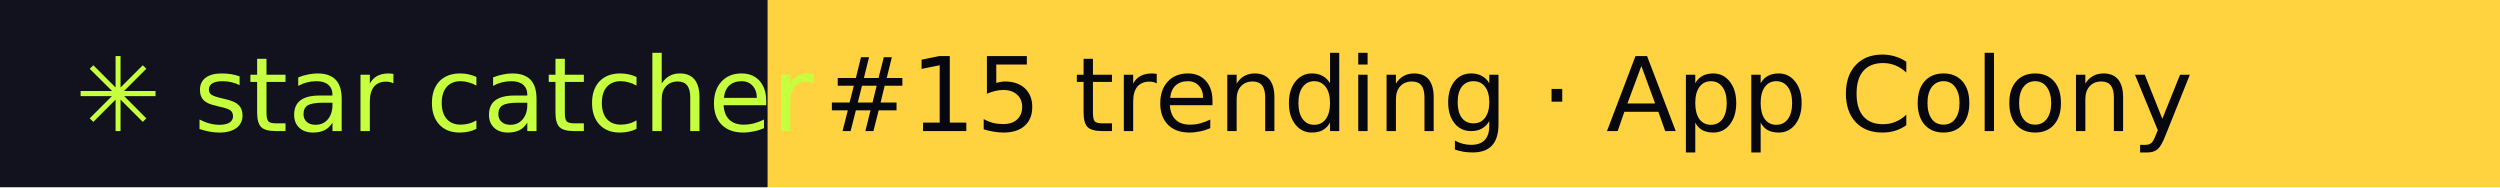
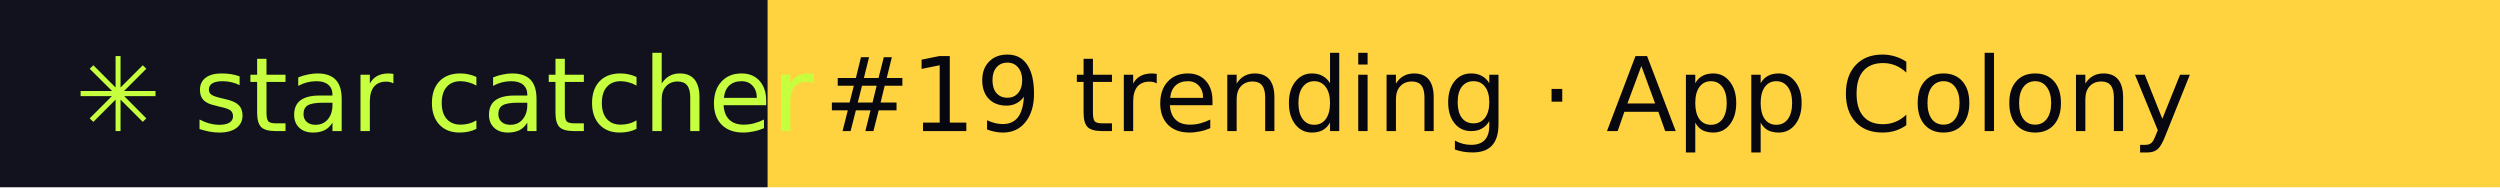
- <svg xmlns="http://www.w3.org/2000/svg" width="267" height="20" role="img" aria-label="star catcher: #15 trending · App Colony">
+ <svg xmlns="http://www.w3.org/2000/svg" width="267" height="20" role="img" aria-label="star catcher: #19 trending · App Colony">
  <rect width="82" height="20" fill="#12121F" />
  <rect x="82" width="185" height="20" fill="#FFD23F" />
  <g font-family="Verdana,DejaVu Sans,sans-serif" font-size="11">
    <text x="8" y="14" fill="#C6FF3D">✳ star catcher</text>
-     <text x="88" y="14" fill="#07070F">#15 trending · App Colony</text>
+     <text x="88" y="14" fill="#07070F">#19 trending · App Colony</text>
  </g>
</svg>
